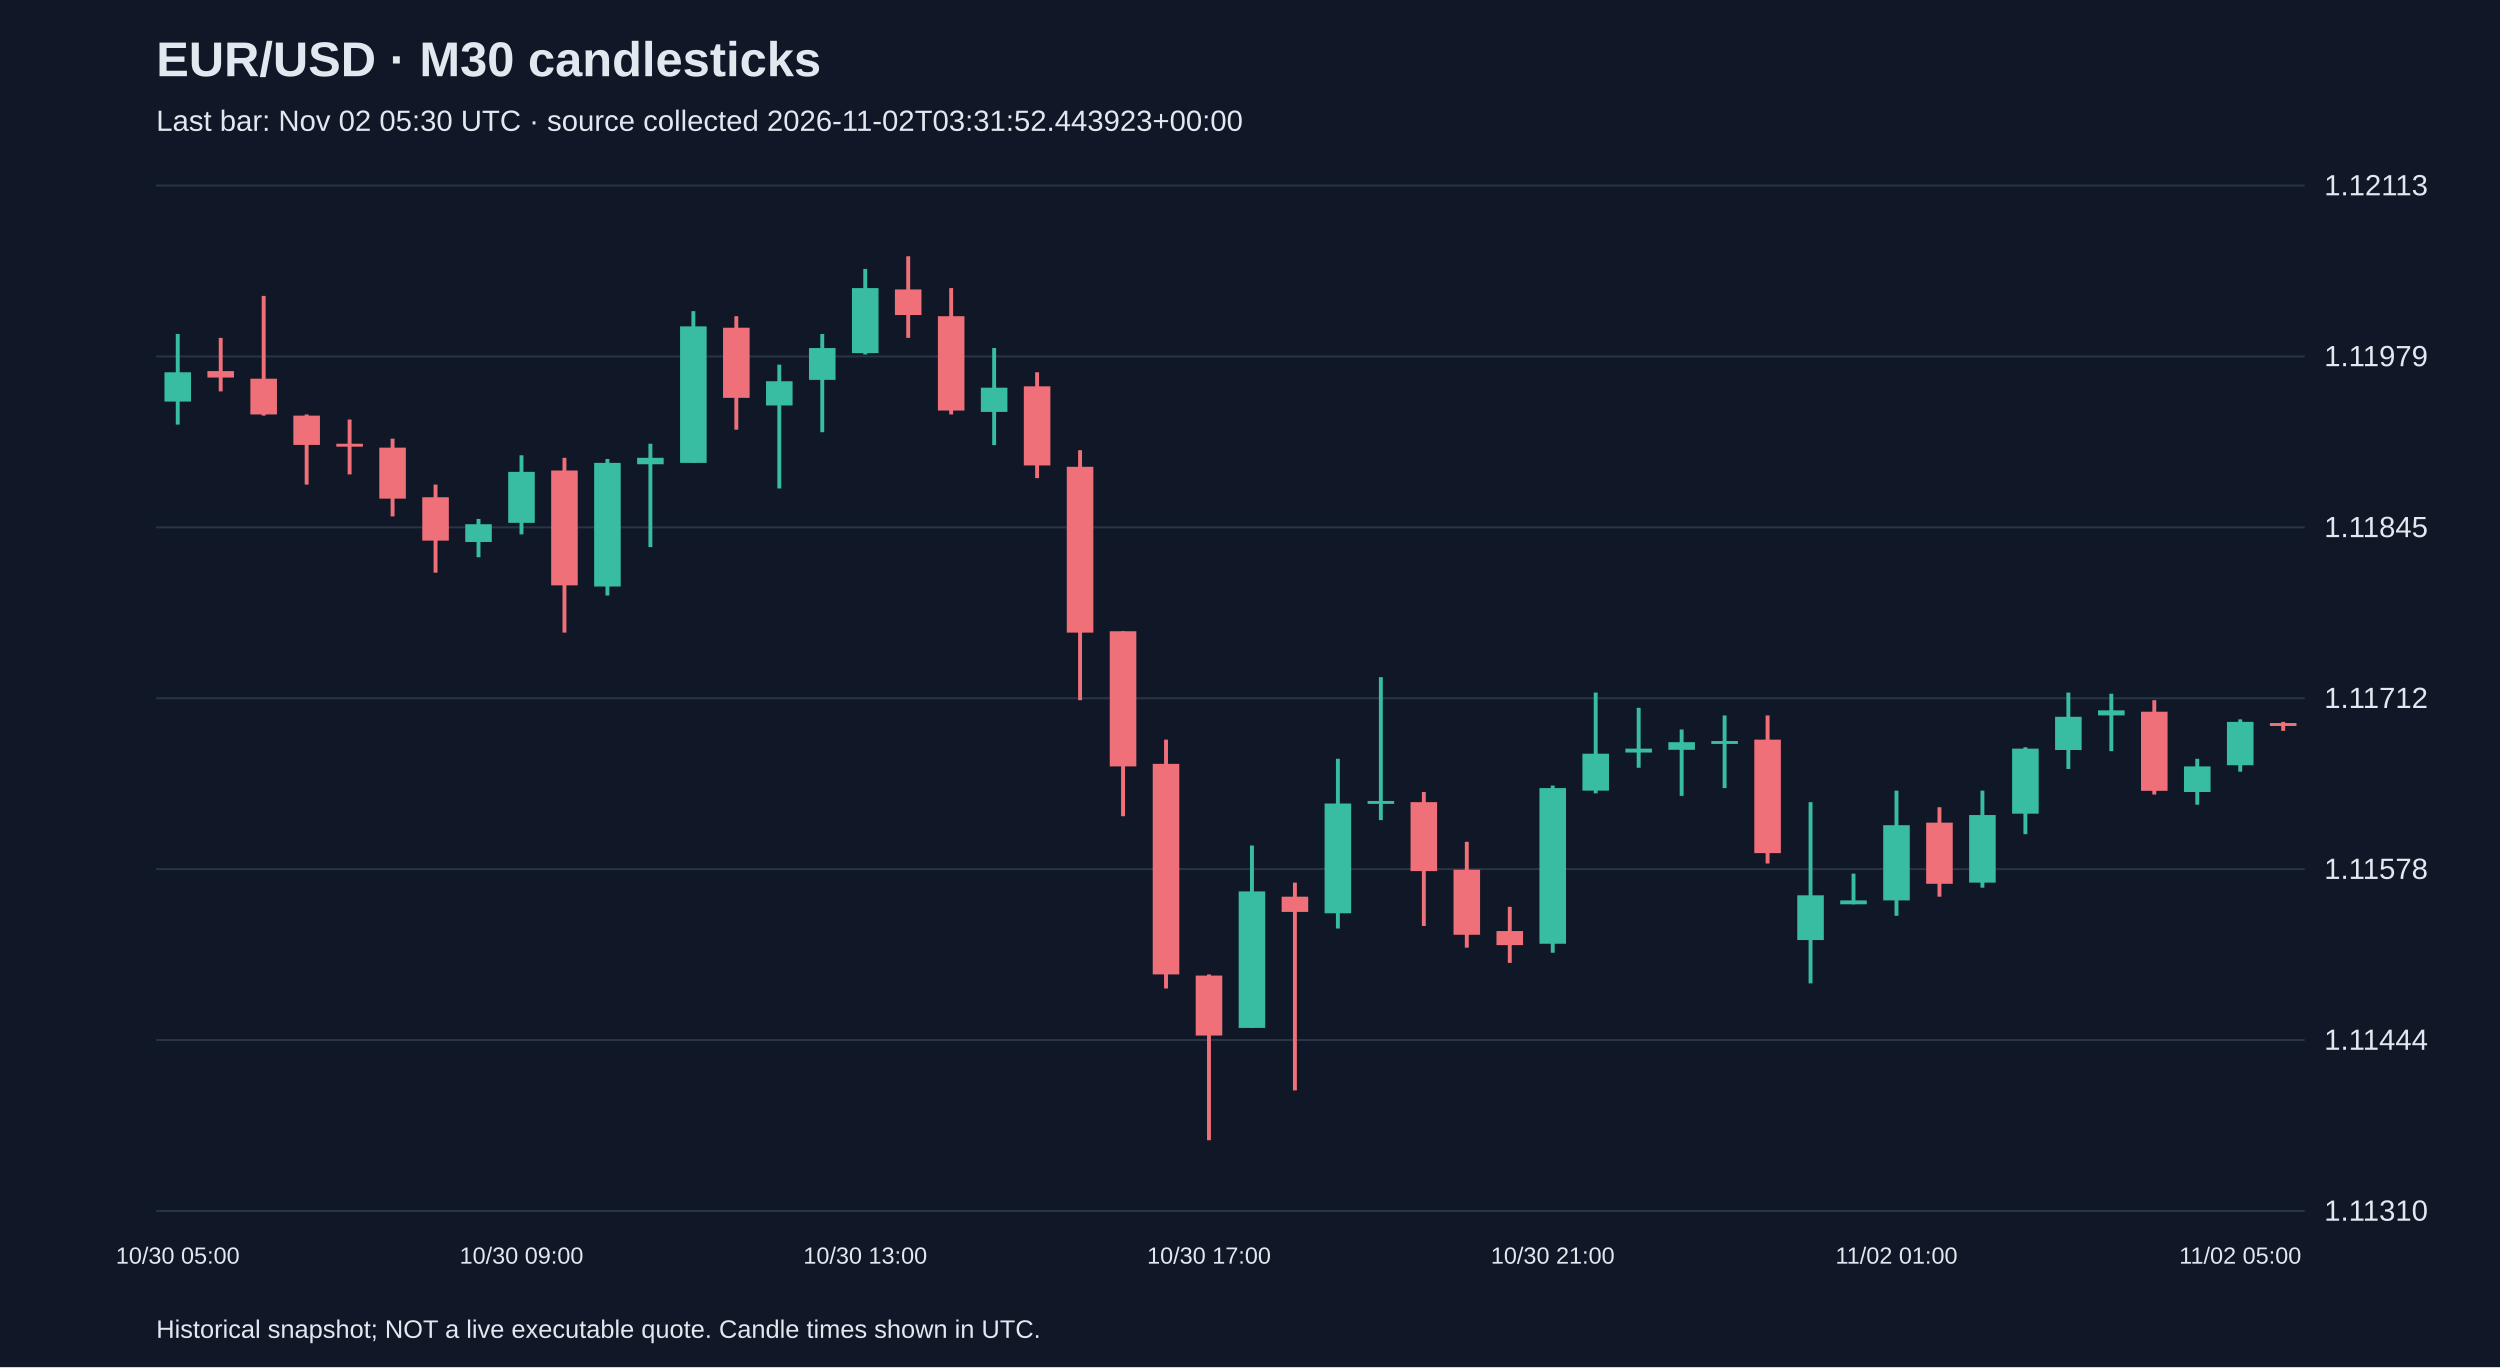
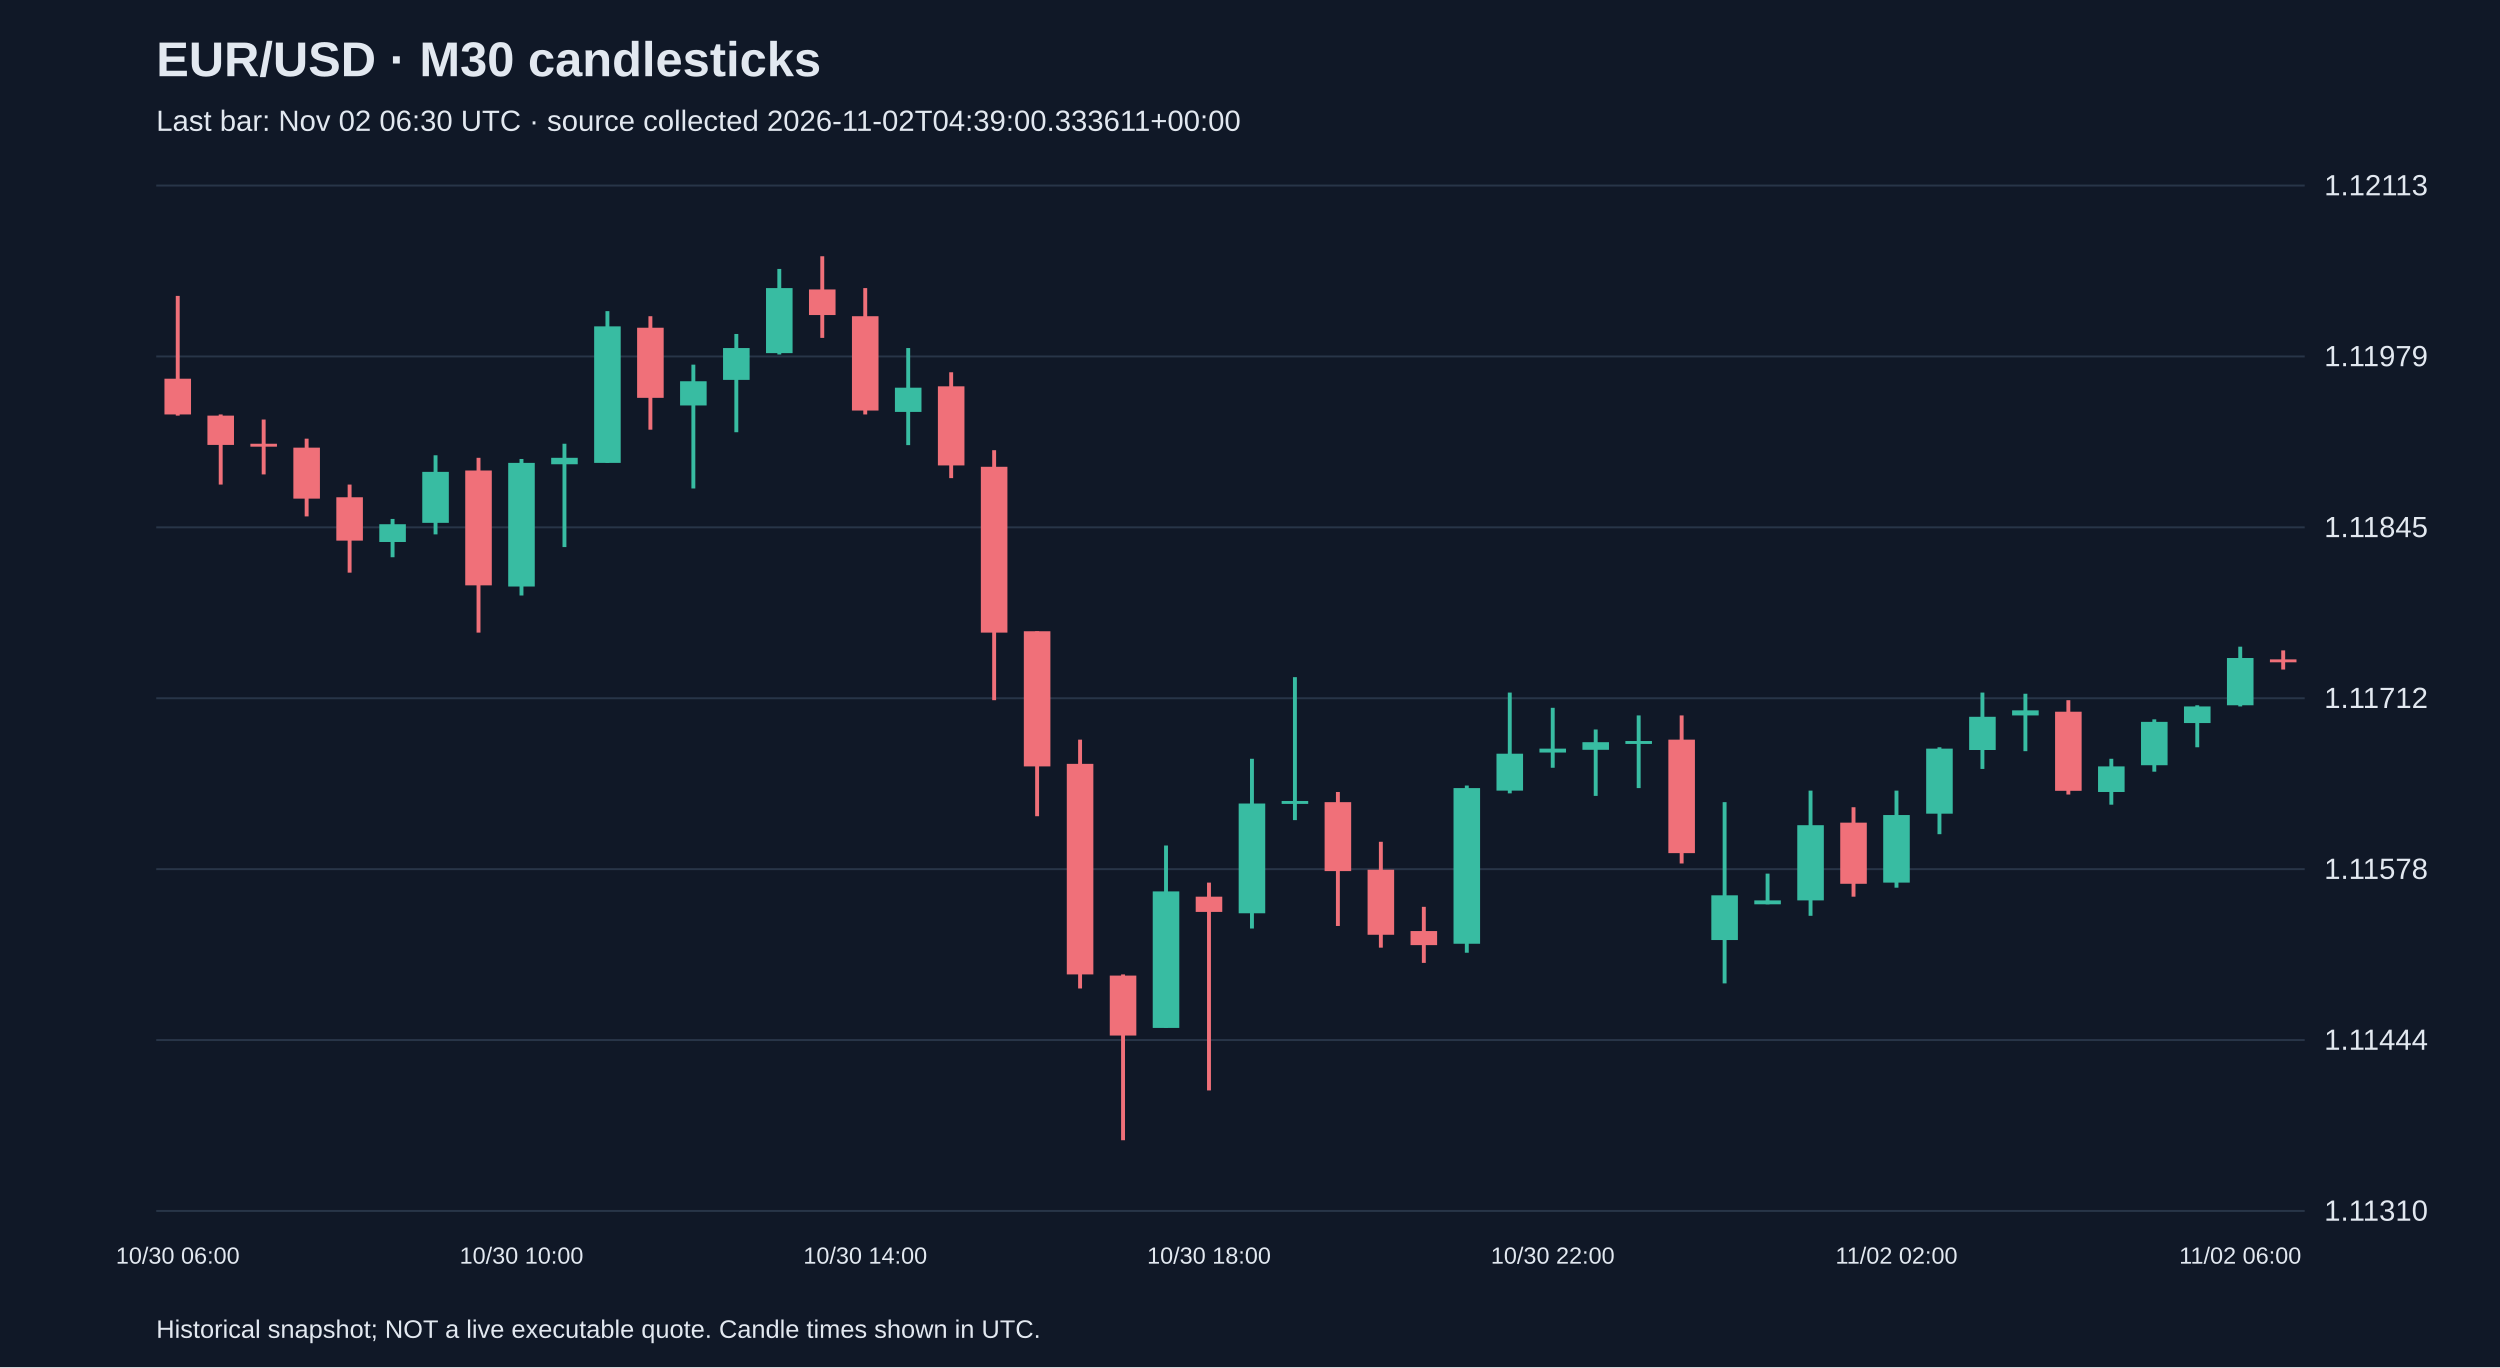
<svg xmlns="http://www.w3.org/2000/svg" viewBox="0 0 1280 700">
  <rect width="100%" height="100%" fill="#101827" />
  <style>text{font-family:Arial,sans-serif;fill:#e2e8f0}</style>
  <text x="80" y="39" font-size="25" font-weight="bold">EUR/USD · M30 candlesticks</text>
-   <text x="80" y="67" font-size="15" fill="#a6b1c5">Last bar: Nov 02 05:30 UTC · source collected 2026-11-02T03:31:52.443923+00:00</text>
+   <text x="80" y="67" font-size="15" fill="#a6b1c5">Last bar: Nov 02 06:30 UTC · source collected 2026-11-02T04:39:00.333611+00:00</text>
  <line x1="80" y1="620.0" x2="1180" y2="620.0" stroke="#283548" />
  <text x="1190" y="625.0" font-size="15">1.11310</text>
  <line x1="80" y1="532.5" x2="1180" y2="532.5" stroke="#283548" />
  <text x="1190" y="537.5" font-size="15">1.11444</text>
  <line x1="80" y1="445.0" x2="1180" y2="445.0" stroke="#283548" />
  <text x="1190" y="450.0" font-size="15">1.11578</text>
  <line x1="80" y1="357.5" x2="1180" y2="357.5" stroke="#283548" />
  <text x="1190" y="362.5" font-size="15">1.11712</text>
  <line x1="80" y1="270.0" x2="1180" y2="270.0" stroke="#283548" />
  <text x="1190" y="275.0" font-size="15">1.11845</text>
  <line x1="80" y1="182.5" x2="1180" y2="182.5" stroke="#283548" />
  <text x="1190" y="187.5" font-size="15">1.11979</text>
  <line x1="80" y1="95.0" x2="1180" y2="95.0" stroke="#283548" />
  <text x="1190" y="100.0" font-size="15">1.12113</text>
-   <line x1="91.0" y1="171.0" x2="91.0" y2="217.4" stroke="#38bca2" stroke-width="2" />
-   <rect x="84.2" y="190.6" width="13.6" height="15.0" fill="#38bca2" />
-   <text x="91.0" y="647" text-anchor="middle" font-size="12">10/30 05:00</text>
-   <line x1="113.0" y1="173.0" x2="113.0" y2="200.4" stroke="#f07079" stroke-width="2" />
-   <rect x="106.2" y="190.0" width="13.6" height="3.3" fill="#f07079" />
-   <line x1="135.0" y1="151.5" x2="135.0" y2="212.8" stroke="#f07079" stroke-width="2" />
-   <rect x="128.2" y="193.9" width="13.6" height="18.3" fill="#f07079" />
-   <line x1="157.0" y1="212.2" x2="157.0" y2="248.1" stroke="#f07079" stroke-width="2" />
-   <rect x="150.2" y="212.8" width="13.6" height="15.0" fill="#f07079" />
-   <line x1="179.0" y1="214.8" x2="179.0" y2="242.9" stroke="#f07079" stroke-width="2" />
-   <rect x="172.2" y="227.2" width="13.6" height="1.5" fill="#f07079" />
-   <line x1="201.0" y1="224.6" x2="201.0" y2="264.4" stroke="#f07079" stroke-width="2" />
-   <rect x="194.2" y="229.2" width="13.6" height="26.1" fill="#f07079" />
-   <line x1="223.0" y1="248.1" x2="223.0" y2="293.2" stroke="#f07079" stroke-width="2" />
-   <rect x="216.2" y="254.6" width="13.6" height="22.2" fill="#f07079" />
-   <line x1="245.0" y1="265.7" x2="245.0" y2="285.3" stroke="#38bca2" stroke-width="2" />
-   <rect x="238.2" y="268.4" width="13.6" height="9.1" fill="#38bca2" />
-   <line x1="267.0" y1="233.1" x2="267.0" y2="273.6" stroke="#38bca2" stroke-width="2" />
-   <rect x="260.2" y="241.6" width="13.6" height="26.1" fill="#38bca2" />
-   <text x="267.0" y="647" text-anchor="middle" font-size="12">10/30 09:00</text>
-   <line x1="289.0" y1="234.4" x2="289.0" y2="323.9" stroke="#f07079" stroke-width="2" />
-   <rect x="282.2" y="240.9" width="13.6" height="58.8" fill="#f07079" />
-   <line x1="311.0" y1="235.0" x2="311.0" y2="304.9" stroke="#38bca2" stroke-width="2" />
-   <rect x="304.2" y="237.0" width="13.6" height="63.3" fill="#38bca2" />
-   <line x1="333.0" y1="227.2" x2="333.0" y2="280.1" stroke="#38bca2" stroke-width="2" />
-   <rect x="326.2" y="234.4" width="13.6" height="3.3" fill="#38bca2" />
-   <line x1="355.0" y1="159.3" x2="355.0" y2="237.0" stroke="#38bca2" stroke-width="2" />
-   <rect x="348.2" y="167.1" width="13.6" height="69.9" fill="#38bca2" />
-   <line x1="377.0" y1="161.9" x2="377.0" y2="220.0" stroke="#f07079" stroke-width="2" />
-   <rect x="370.2" y="167.8" width="13.6" height="35.9" fill="#f07079" />
-   <line x1="399.0" y1="186.7" x2="399.0" y2="250.1" stroke="#38bca2" stroke-width="2" />
-   <rect x="392.2" y="195.2" width="13.6" height="12.4" fill="#38bca2" />
-   <line x1="421.0" y1="171.0" x2="421.0" y2="221.3" stroke="#38bca2" stroke-width="2" />
-   <rect x="414.2" y="178.2" width="13.6" height="16.3" fill="#38bca2" />
-   <line x1="443.0" y1="137.7" x2="443.0" y2="181.5" stroke="#38bca2" stroke-width="2" />
-   <rect x="436.2" y="147.5" width="13.6" height="33.3" fill="#38bca2" />
-   <text x="443.0" y="647" text-anchor="middle" font-size="12">10/30 13:00</text>
-   <line x1="465.0" y1="131.2" x2="465.0" y2="173.0" stroke="#f07079" stroke-width="2" />
-   <rect x="458.2" y="148.2" width="13.6" height="13.1" fill="#f07079" />
-   <line x1="487.0" y1="147.5" x2="487.0" y2="212.2" stroke="#f07079" stroke-width="2" />
-   <rect x="480.2" y="161.9" width="13.6" height="48.3" fill="#f07079" />
-   <line x1="509.0" y1="178.2" x2="509.0" y2="227.9" stroke="#38bca2" stroke-width="2" />
-   <rect x="502.2" y="198.5" width="13.6" height="12.4" fill="#38bca2" />
-   <line x1="531.0" y1="190.6" x2="531.0" y2="244.8" stroke="#f07079" stroke-width="2" />
-   <rect x="524.2" y="197.8" width="13.6" height="40.5" fill="#f07079" />
-   <line x1="553.0" y1="230.5" x2="553.0" y2="358.5" stroke="#f07079" stroke-width="2" />
-   <rect x="546.2" y="239.0" width="13.6" height="84.9" fill="#f07079" />
-   <line x1="575.0" y1="323.2" x2="575.0" y2="417.9" stroke="#f07079" stroke-width="2" />
-   <rect x="568.2" y="323.2" width="13.6" height="69.2" fill="#f07079" />
-   <line x1="597.0" y1="378.7" x2="597.0" y2="506.1" stroke="#f07079" stroke-width="2" />
-   <rect x="590.2" y="391.1" width="13.6" height="107.8" fill="#f07079" />
-   <line x1="619.0" y1="498.9" x2="619.0" y2="583.8" stroke="#f07079" stroke-width="2" />
-   <rect x="612.2" y="499.5" width="13.6" height="30.7" fill="#f07079" />
-   <text x="619.0" y="647" text-anchor="middle" font-size="12">10/30 17:00</text>
-   <line x1="641.0" y1="432.9" x2="641.0" y2="526.3" stroke="#38bca2" stroke-width="2" />
-   <rect x="634.2" y="456.4" width="13.6" height="69.9" fill="#38bca2" />
-   <line x1="663.0" y1="451.9" x2="663.0" y2="558.3" stroke="#f07079" stroke-width="2" />
-   <rect x="656.2" y="459.1" width="13.6" height="7.8" fill="#f07079" />
-   <line x1="685.0" y1="388.5" x2="685.0" y2="475.4" stroke="#38bca2" stroke-width="2" />
-   <rect x="678.2" y="411.4" width="13.6" height="56.2" fill="#38bca2" />
-   <line x1="707.0" y1="346.7" x2="707.0" y2="419.9" stroke="#38bca2" stroke-width="2" />
-   <rect x="700.2" y="410.1" width="13.6" height="1.5" fill="#38bca2" />
-   <line x1="729.0" y1="405.5" x2="729.0" y2="474.1" stroke="#f07079" stroke-width="2" />
-   <rect x="722.2" y="410.7" width="13.6" height="35.3" fill="#f07079" />
-   <line x1="751.0" y1="431.0" x2="751.0" y2="485.2" stroke="#f07079" stroke-width="2" />
-   <rect x="744.2" y="445.3" width="13.6" height="33.3" fill="#f07079" />
-   <line x1="773.0" y1="464.3" x2="773.0" y2="493.0" stroke="#f07079" stroke-width="2" />
-   <rect x="766.2" y="476.7" width="13.6" height="7.2" fill="#f07079" />
-   <line x1="795.0" y1="402.2" x2="795.0" y2="487.8" stroke="#38bca2" stroke-width="2" />
-   <rect x="788.2" y="403.5" width="13.6" height="79.7" fill="#38bca2" />
-   <text x="795.0" y="647" text-anchor="middle" font-size="12">10/30 21:00</text>
-   <line x1="817.0" y1="354.6" x2="817.0" y2="406.2" stroke="#38bca2" stroke-width="2" />
-   <rect x="810.2" y="385.9" width="13.6" height="18.9" fill="#38bca2" />
-   <line x1="839.0" y1="362.4" x2="839.0" y2="393.1" stroke="#38bca2" stroke-width="2" />
-   <rect x="832.2" y="383.3" width="13.6" height="2.0" fill="#38bca2" />
-   <line x1="861.0" y1="373.5" x2="861.0" y2="407.5" stroke="#38bca2" stroke-width="2" />
-   <rect x="854.2" y="380.0" width="13.6" height="3.9" fill="#38bca2" />
-   <line x1="883.0" y1="366.3" x2="883.0" y2="403.5" stroke="#38bca2" stroke-width="2" />
-   <rect x="876.2" y="379.4" width="13.6" height="1.5" fill="#38bca2" />
-   <line x1="905.0" y1="366.3" x2="905.0" y2="442.1" stroke="#f07079" stroke-width="2" />
-   <rect x="898.2" y="378.7" width="13.6" height="58.1" fill="#f07079" />
-   <line x1="927.0" y1="410.7" x2="927.0" y2="503.5" stroke="#38bca2" stroke-width="2" />
-   <rect x="920.2" y="458.4" width="13.6" height="22.9" fill="#38bca2" />
-   <line x1="949.0" y1="447.3" x2="949.0" y2="463.0" stroke="#38bca2" stroke-width="2" />
-   <rect x="942.2" y="461.0" width="13.6" height="2.0" fill="#38bca2" />
-   <line x1="971.0" y1="404.8" x2="971.0" y2="468.9" stroke="#38bca2" stroke-width="2" />
-   <rect x="964.2" y="422.5" width="13.6" height="38.5" fill="#38bca2" />
-   <text x="971.0" y="647" text-anchor="middle" font-size="12">11/02 01:00</text>
-   <line x1="993.0" y1="413.3" x2="993.0" y2="459.1" stroke="#f07079" stroke-width="2" />
-   <rect x="986.2" y="421.2" width="13.6" height="31.3" fill="#f07079" />
-   <line x1="1015.0" y1="404.8" x2="1015.0" y2="454.5" stroke="#38bca2" stroke-width="2" />
-   <rect x="1008.2" y="417.3" width="13.6" height="34.6" fill="#38bca2" />
-   <line x1="1037.0" y1="382.6" x2="1037.0" y2="427.1" stroke="#38bca2" stroke-width="2" />
-   <rect x="1030.2" y="383.3" width="13.6" height="33.3" fill="#38bca2" />
-   <line x1="1059.0" y1="354.6" x2="1059.0" y2="393.7" stroke="#38bca2" stroke-width="2" />
-   <rect x="1052.2" y="367.0" width="13.6" height="17.0" fill="#38bca2" />
-   <line x1="1081.0" y1="355.2" x2="1081.0" y2="384.6" stroke="#38bca2" stroke-width="2" />
-   <rect x="1074.2" y="363.7" width="13.6" height="2.6" fill="#38bca2" />
-   <line x1="1103.0" y1="358.5" x2="1103.0" y2="406.8" stroke="#f07079" stroke-width="2" />
-   <rect x="1096.2" y="364.4" width="13.6" height="40.5" fill="#f07079" />
-   <line x1="1125.0" y1="388.5" x2="1125.0" y2="412.0" stroke="#38bca2" stroke-width="2" />
-   <rect x="1118.2" y="392.4" width="13.6" height="13.1" fill="#38bca2" />
-   <line x1="1147.0" y1="368.3" x2="1147.0" y2="395.1" stroke="#38bca2" stroke-width="2" />
-   <rect x="1140.2" y="369.6" width="13.6" height="22.2" fill="#38bca2" />
-   <text x="1147.0" y="647" text-anchor="middle" font-size="12">11/02 05:00</text>
-   <line x1="1169.0" y1="369.6" x2="1169.0" y2="374.2" stroke="#f07079" stroke-width="2" />
-   <rect x="1162.2" y="370.2" width="13.6" height="1.5" fill="#f07079" />
+   <line x1="91.0" y1="151.5" x2="91.0" y2="212.8" stroke="#f07079" stroke-width="2" />
+   <rect x="84.2" y="193.9" width="13.6" height="18.3" fill="#f07079" />
+   <text x="91.0" y="647" text-anchor="middle" font-size="12">10/30 06:00</text>
+   <line x1="113.0" y1="212.2" x2="113.0" y2="248.1" stroke="#f07079" stroke-width="2" />
+   <rect x="106.2" y="212.8" width="13.6" height="15.0" fill="#f07079" />
+   <line x1="135.0" y1="214.8" x2="135.0" y2="242.9" stroke="#f07079" stroke-width="2" />
+   <rect x="128.2" y="227.2" width="13.6" height="1.5" fill="#f07079" />
+   <line x1="157.0" y1="224.6" x2="157.0" y2="264.4" stroke="#f07079" stroke-width="2" />
+   <rect x="150.2" y="229.2" width="13.6" height="26.1" fill="#f07079" />
+   <line x1="179.0" y1="248.1" x2="179.0" y2="293.2" stroke="#f07079" stroke-width="2" />
+   <rect x="172.2" y="254.6" width="13.6" height="22.2" fill="#f07079" />
+   <line x1="201.0" y1="265.7" x2="201.0" y2="285.3" stroke="#38bca2" stroke-width="2" />
+   <rect x="194.2" y="268.4" width="13.6" height="9.1" fill="#38bca2" />
+   <line x1="223.0" y1="233.1" x2="223.0" y2="273.6" stroke="#38bca2" stroke-width="2" />
+   <rect x="216.2" y="241.6" width="13.6" height="26.1" fill="#38bca2" />
+   <line x1="245.0" y1="234.4" x2="245.0" y2="323.9" stroke="#f07079" stroke-width="2" />
+   <rect x="238.2" y="240.9" width="13.6" height="58.8" fill="#f07079" />
+   <line x1="267.0" y1="235.0" x2="267.0" y2="304.9" stroke="#38bca2" stroke-width="2" />
+   <rect x="260.2" y="237.0" width="13.6" height="63.3" fill="#38bca2" />
+   <text x="267.0" y="647" text-anchor="middle" font-size="12">10/30 10:00</text>
+   <line x1="289.0" y1="227.2" x2="289.0" y2="280.1" stroke="#38bca2" stroke-width="2" />
+   <rect x="282.2" y="234.4" width="13.6" height="3.3" fill="#38bca2" />
+   <line x1="311.0" y1="159.3" x2="311.0" y2="237.0" stroke="#38bca2" stroke-width="2" />
+   <rect x="304.2" y="167.1" width="13.6" height="69.9" fill="#38bca2" />
+   <line x1="333.0" y1="161.9" x2="333.0" y2="220.0" stroke="#f07079" stroke-width="2" />
+   <rect x="326.2" y="167.8" width="13.6" height="35.9" fill="#f07079" />
+   <line x1="355.0" y1="186.7" x2="355.0" y2="250.1" stroke="#38bca2" stroke-width="2" />
+   <rect x="348.2" y="195.2" width="13.6" height="12.4" fill="#38bca2" />
+   <line x1="377.0" y1="171.0" x2="377.0" y2="221.3" stroke="#38bca2" stroke-width="2" />
+   <rect x="370.2" y="178.2" width="13.6" height="16.3" fill="#38bca2" />
+   <line x1="399.0" y1="137.7" x2="399.0" y2="181.5" stroke="#38bca2" stroke-width="2" />
+   <rect x="392.2" y="147.5" width="13.6" height="33.3" fill="#38bca2" />
+   <line x1="421.0" y1="131.2" x2="421.0" y2="173.0" stroke="#f07079" stroke-width="2" />
+   <rect x="414.2" y="148.2" width="13.6" height="13.1" fill="#f07079" />
+   <line x1="443.0" y1="147.5" x2="443.0" y2="212.2" stroke="#f07079" stroke-width="2" />
+   <rect x="436.2" y="161.9" width="13.6" height="48.3" fill="#f07079" />
+   <text x="443.0" y="647" text-anchor="middle" font-size="12">10/30 14:00</text>
+   <line x1="465.0" y1="178.2" x2="465.0" y2="227.9" stroke="#38bca2" stroke-width="2" />
+   <rect x="458.2" y="198.5" width="13.6" height="12.4" fill="#38bca2" />
+   <line x1="487.0" y1="190.6" x2="487.0" y2="244.8" stroke="#f07079" stroke-width="2" />
+   <rect x="480.2" y="197.8" width="13.6" height="40.5" fill="#f07079" />
+   <line x1="509.0" y1="230.5" x2="509.0" y2="358.5" stroke="#f07079" stroke-width="2" />
+   <rect x="502.2" y="239.0" width="13.6" height="84.9" fill="#f07079" />
+   <line x1="531.0" y1="323.2" x2="531.0" y2="417.9" stroke="#f07079" stroke-width="2" />
+   <rect x="524.2" y="323.2" width="13.6" height="69.2" fill="#f07079" />
+   <line x1="553.0" y1="378.7" x2="553.0" y2="506.1" stroke="#f07079" stroke-width="2" />
+   <rect x="546.2" y="391.1" width="13.6" height="107.8" fill="#f07079" />
+   <line x1="575.0" y1="498.9" x2="575.0" y2="583.8" stroke="#f07079" stroke-width="2" />
+   <rect x="568.2" y="499.5" width="13.6" height="30.7" fill="#f07079" />
+   <line x1="597.0" y1="432.9" x2="597.0" y2="526.3" stroke="#38bca2" stroke-width="2" />
+   <rect x="590.2" y="456.4" width="13.6" height="69.9" fill="#38bca2" />
+   <line x1="619.0" y1="451.9" x2="619.0" y2="558.3" stroke="#f07079" stroke-width="2" />
+   <rect x="612.2" y="459.1" width="13.6" height="7.8" fill="#f07079" />
+   <text x="619.0" y="647" text-anchor="middle" font-size="12">10/30 18:00</text>
+   <line x1="641.0" y1="388.5" x2="641.0" y2="475.4" stroke="#38bca2" stroke-width="2" />
+   <rect x="634.2" y="411.4" width="13.6" height="56.2" fill="#38bca2" />
+   <line x1="663.0" y1="346.7" x2="663.0" y2="419.9" stroke="#38bca2" stroke-width="2" />
+   <rect x="656.2" y="410.1" width="13.6" height="1.5" fill="#38bca2" />
+   <line x1="685.0" y1="405.5" x2="685.0" y2="474.1" stroke="#f07079" stroke-width="2" />
+   <rect x="678.2" y="410.7" width="13.6" height="35.3" fill="#f07079" />
+   <line x1="707.0" y1="431.0" x2="707.0" y2="485.2" stroke="#f07079" stroke-width="2" />
+   <rect x="700.2" y="445.3" width="13.6" height="33.3" fill="#f07079" />
+   <line x1="729.0" y1="464.3" x2="729.0" y2="493.0" stroke="#f07079" stroke-width="2" />
+   <rect x="722.2" y="476.7" width="13.6" height="7.2" fill="#f07079" />
+   <line x1="751.0" y1="402.2" x2="751.0" y2="487.8" stroke="#38bca2" stroke-width="2" />
+   <rect x="744.2" y="403.5" width="13.6" height="79.7" fill="#38bca2" />
+   <line x1="773.0" y1="354.6" x2="773.0" y2="406.2" stroke="#38bca2" stroke-width="2" />
+   <rect x="766.2" y="385.9" width="13.6" height="18.9" fill="#38bca2" />
+   <line x1="795.0" y1="362.4" x2="795.0" y2="393.1" stroke="#38bca2" stroke-width="2" />
+   <rect x="788.2" y="383.3" width="13.6" height="2.0" fill="#38bca2" />
+   <text x="795.0" y="647" text-anchor="middle" font-size="12">10/30 22:00</text>
+   <line x1="817.0" y1="373.5" x2="817.0" y2="407.5" stroke="#38bca2" stroke-width="2" />
+   <rect x="810.2" y="380.0" width="13.6" height="3.9" fill="#38bca2" />
+   <line x1="839.0" y1="366.3" x2="839.0" y2="403.5" stroke="#38bca2" stroke-width="2" />
+   <rect x="832.2" y="379.4" width="13.6" height="1.5" fill="#38bca2" />
+   <line x1="861.0" y1="366.3" x2="861.0" y2="442.1" stroke="#f07079" stroke-width="2" />
+   <rect x="854.2" y="378.7" width="13.6" height="58.1" fill="#f07079" />
+   <line x1="883.0" y1="410.7" x2="883.0" y2="503.5" stroke="#38bca2" stroke-width="2" />
+   <rect x="876.2" y="458.4" width="13.6" height="22.9" fill="#38bca2" />
+   <line x1="905.0" y1="447.3" x2="905.0" y2="463.0" stroke="#38bca2" stroke-width="2" />
+   <rect x="898.2" y="461.0" width="13.6" height="2.0" fill="#38bca2" />
+   <line x1="927.0" y1="404.8" x2="927.0" y2="468.9" stroke="#38bca2" stroke-width="2" />
+   <rect x="920.2" y="422.5" width="13.6" height="38.5" fill="#38bca2" />
+   <line x1="949.0" y1="413.3" x2="949.0" y2="459.1" stroke="#f07079" stroke-width="2" />
+   <rect x="942.2" y="421.2" width="13.6" height="31.3" fill="#f07079" />
+   <line x1="971.0" y1="404.8" x2="971.0" y2="454.5" stroke="#38bca2" stroke-width="2" />
+   <rect x="964.2" y="417.3" width="13.6" height="34.6" fill="#38bca2" />
+   <text x="971.0" y="647" text-anchor="middle" font-size="12">11/02 02:00</text>
+   <line x1="993.0" y1="382.6" x2="993.0" y2="427.1" stroke="#38bca2" stroke-width="2" />
+   <rect x="986.2" y="383.3" width="13.6" height="33.3" fill="#38bca2" />
+   <line x1="1015.0" y1="354.6" x2="1015.0" y2="393.7" stroke="#38bca2" stroke-width="2" />
+   <rect x="1008.2" y="367.0" width="13.6" height="17.0" fill="#38bca2" />
+   <line x1="1037.0" y1="355.2" x2="1037.0" y2="384.6" stroke="#38bca2" stroke-width="2" />
+   <rect x="1030.2" y="363.7" width="13.6" height="2.6" fill="#38bca2" />
+   <line x1="1059.0" y1="358.5" x2="1059.0" y2="406.8" stroke="#f07079" stroke-width="2" />
+   <rect x="1052.2" y="364.4" width="13.6" height="40.5" fill="#f07079" />
+   <line x1="1081.0" y1="388.5" x2="1081.0" y2="412.0" stroke="#38bca2" stroke-width="2" />
+   <rect x="1074.2" y="392.4" width="13.6" height="13.1" fill="#38bca2" />
+   <line x1="1103.0" y1="368.3" x2="1103.0" y2="395.1" stroke="#38bca2" stroke-width="2" />
+   <rect x="1096.2" y="369.6" width="13.6" height="22.2" fill="#38bca2" />
+   <line x1="1125.0" y1="361.1" x2="1125.0" y2="382.6" stroke="#38bca2" stroke-width="2" />
+   <rect x="1118.2" y="361.7" width="13.6" height="8.5" fill="#38bca2" />
+   <line x1="1147.0" y1="331.1" x2="1147.0" y2="361.7" stroke="#38bca2" stroke-width="2" />
+   <rect x="1140.2" y="336.9" width="13.6" height="24.2" fill="#38bca2" />
+   <text x="1147.0" y="647" text-anchor="middle" font-size="12">11/02 06:00</text>
+   <line x1="1169.0" y1="333.0" x2="1169.0" y2="342.8" stroke="#f07079" stroke-width="2" />
+   <rect x="1162.2" y="337.6" width="13.6" height="1.5" fill="#f07079" />
  <text x="80" y="685" font-size="13">Historical snapshot; NOT a live executable quote. Candle times shown in UTC.</text>
</svg>
